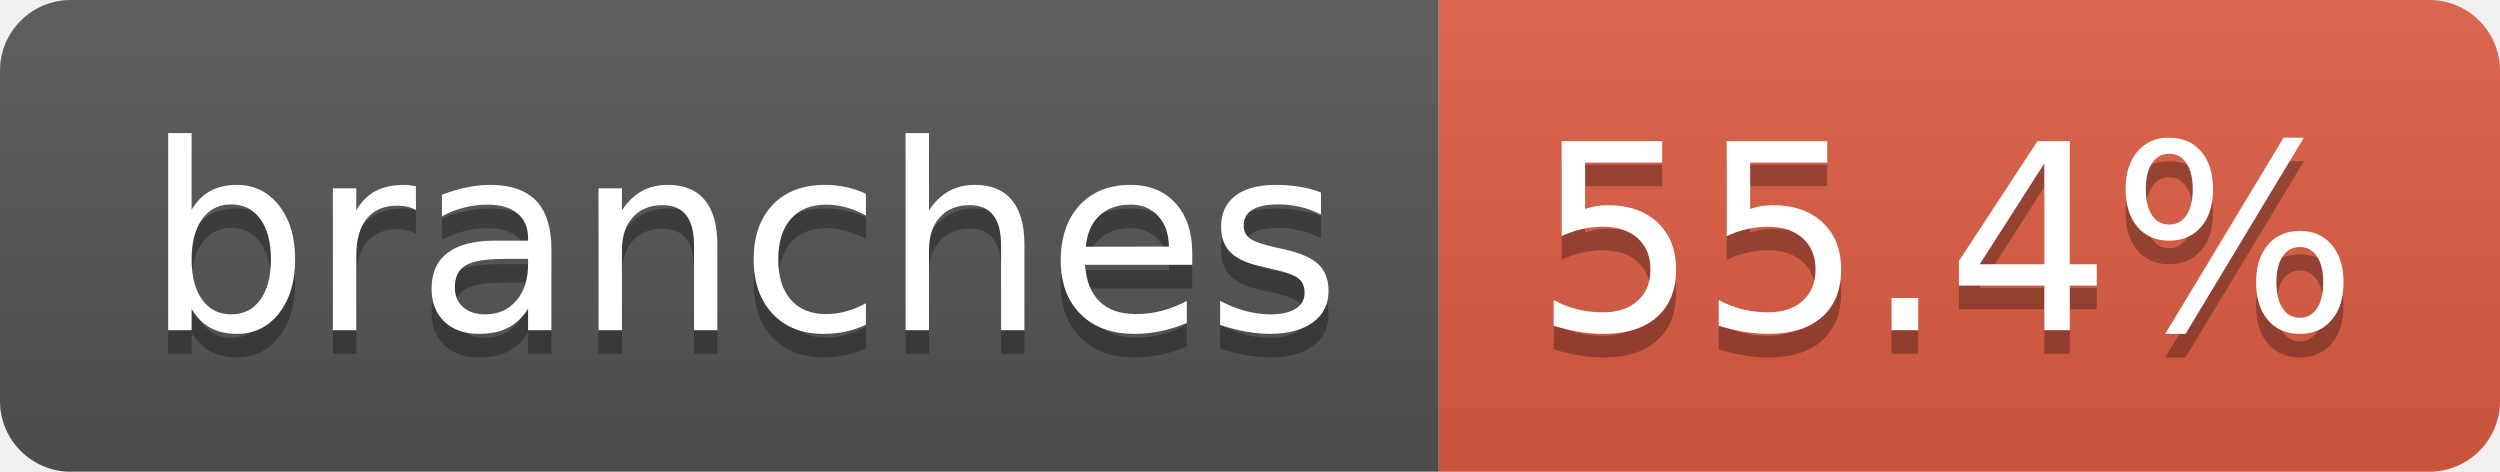
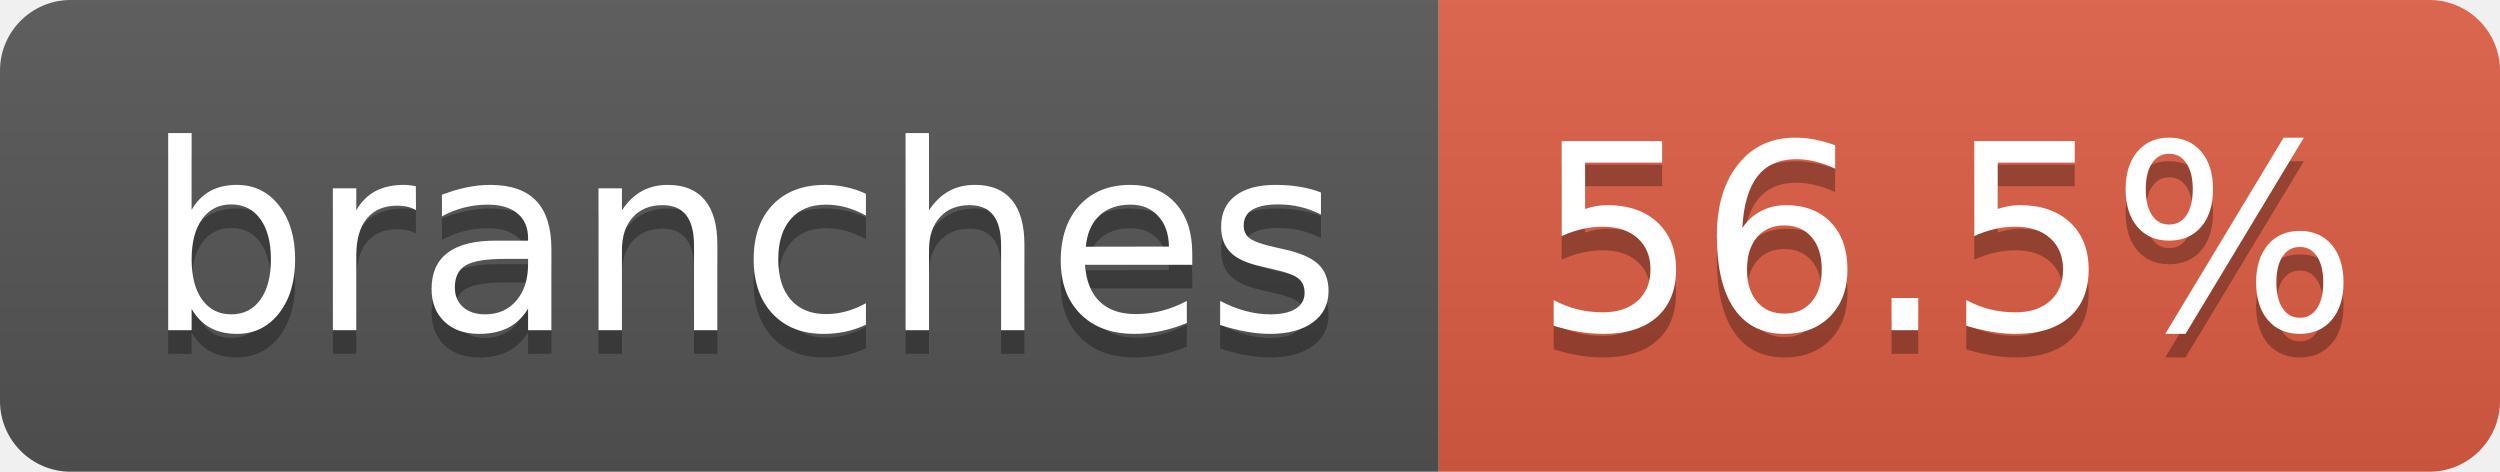
- <svg xmlns="http://www.w3.org/2000/svg" width="106" height="20" role="img" aria-label="branches: 55.4%">
+ <svg xmlns="http://www.w3.org/2000/svg" width="106" height="20" role="img" aria-label="branches: 56.5%">
  <linearGradient id="s" x2="0" y2="100%">
    <stop offset="0" stop-color="#bbb" stop-opacity=".1" />
    <stop offset="1" stop-opacity=".1" />
  </linearGradient>
  <clipPath id="r">
    <rect width="106" height="20" rx="3" fill="#fff" />
  </clipPath>
  <g clip-path="url(#r)">
    <rect width="61" height="20" fill="#555" />
    <rect x="61" width="45" height="20" fill="#e05d44" />
    <rect width="106" height="20" fill="url(#s)" />
  </g>
  <g fill="#fff" text-anchor="middle" font-family="Verdana,Geneva,DejaVu Sans,sans-serif" text-rendering="geometricPrecision" font-size="110">
    <text aria-hidden="true" x="315" y="150" fill="#010101" fill-opacity=".3" transform="scale(.1)" textLength="507">branches</text>
    <text x="315" y="140" transform="scale(.1)" fill="#fff" textLength="507">branches</text>
-     <text aria-hidden="true" x="825" y="150" fill="#010101" fill-opacity=".3" transform="scale(.1)" textLength="350">55.4%</text>
-     <text x="825" y="140" transform="scale(.1)" fill="#fff" textLength="350">55.4%</text>
+     <text aria-hidden="true" x="825" y="150" fill="#010101" fill-opacity=".3" transform="scale(.1)" textLength="350">56.5%</text>
+     <text x="825" y="140" transform="scale(.1)" fill="#fff" textLength="350">56.5%</text>
  </g>
</svg>
